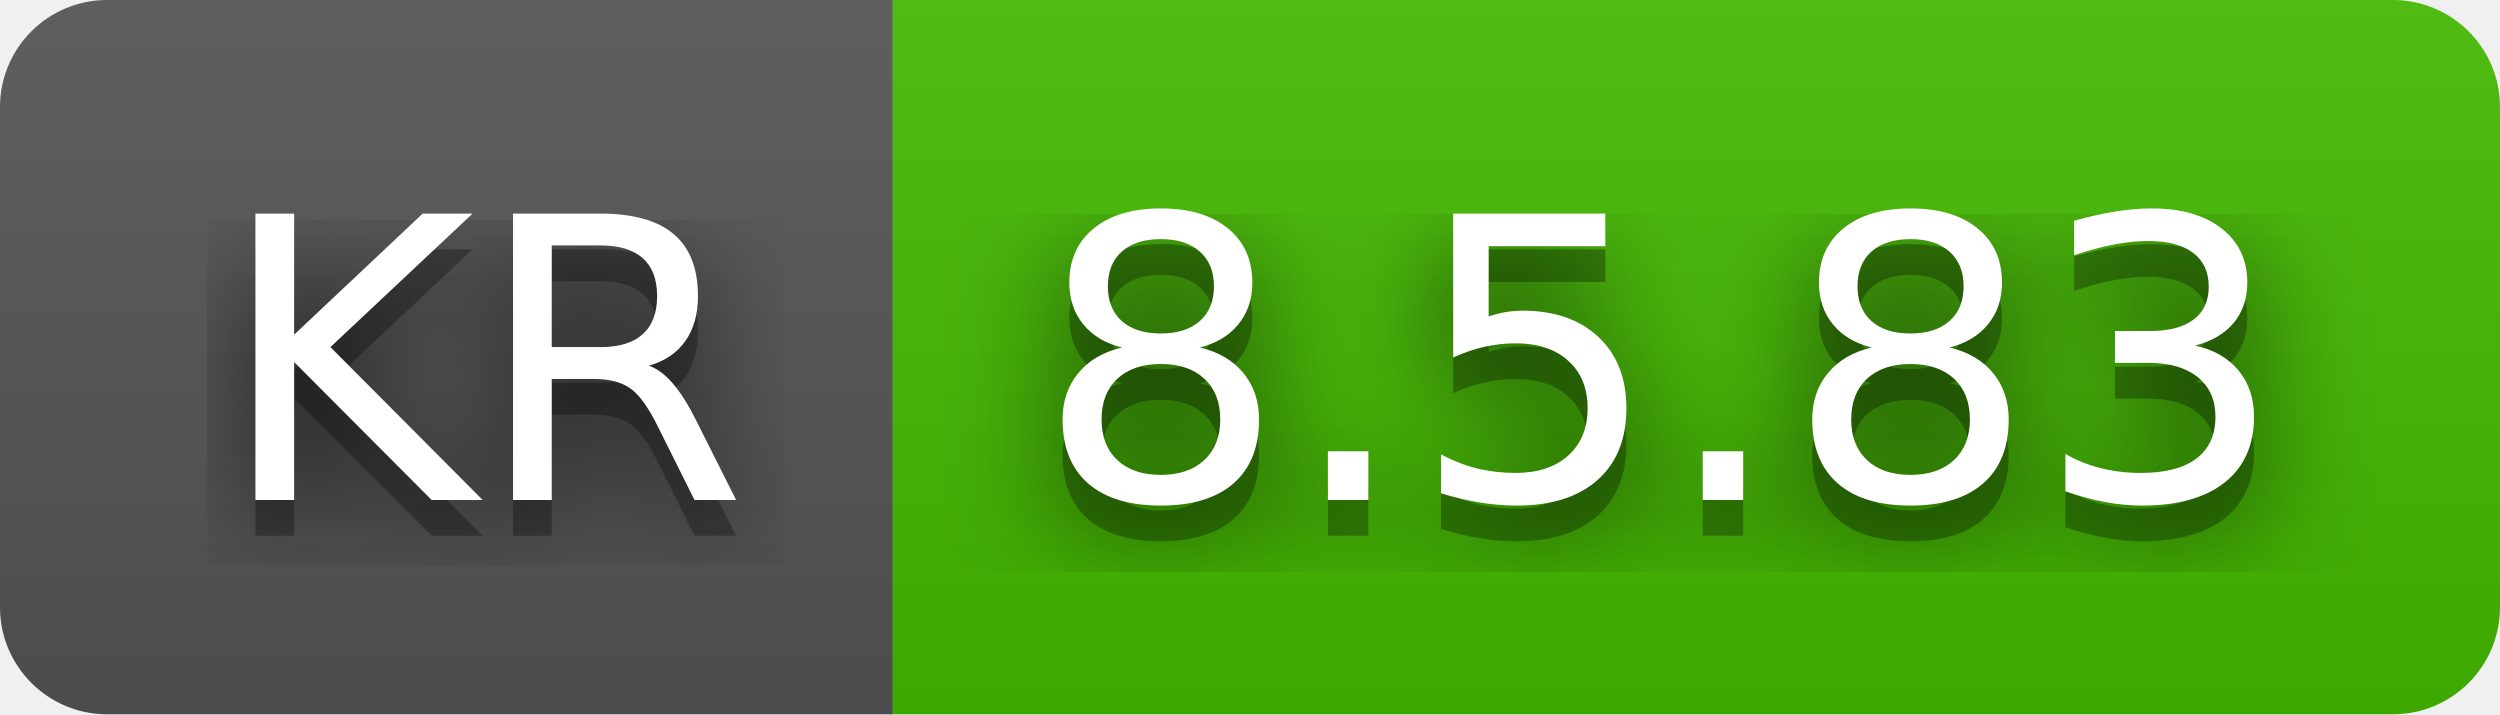
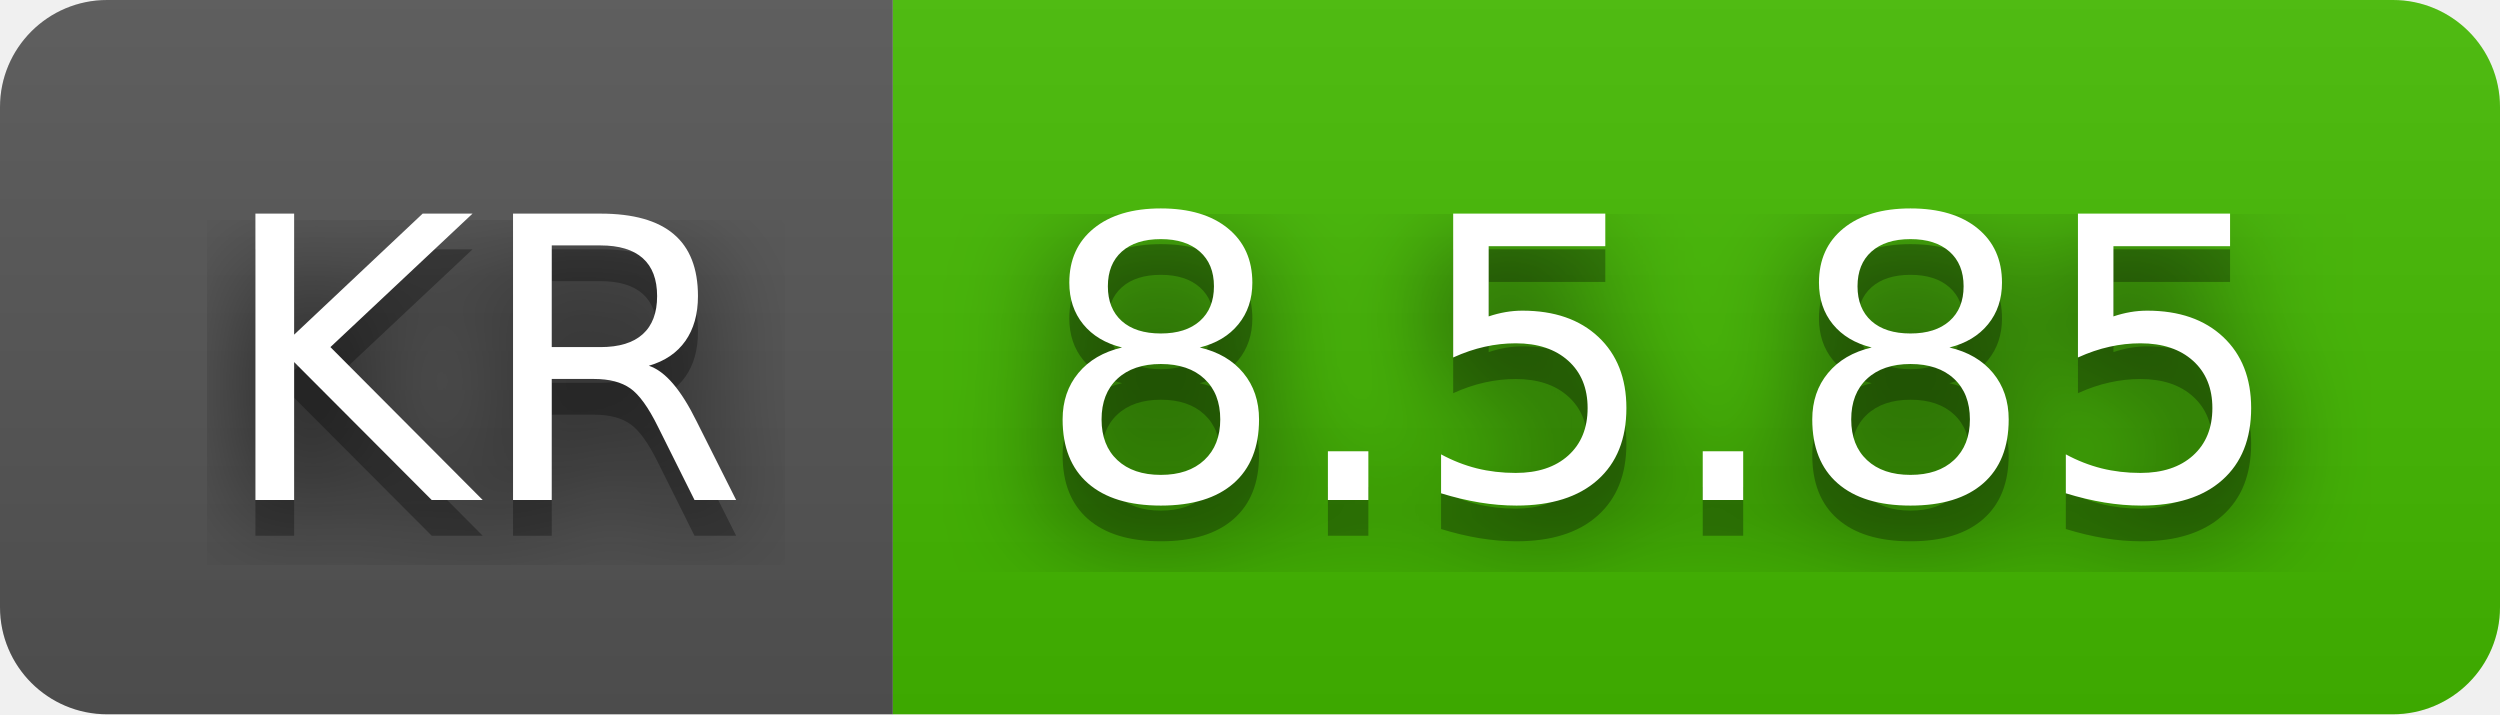
- <svg xmlns="http://www.w3.org/2000/svg" width="70" height="20" role="img" aria-label="KR: 8.5.83">
+ <svg xmlns="http://www.w3.org/2000/svg" width="70" height="20" role="img" aria-label="KR: 8.5.85">
  <filter id="blur">
    <feGaussianBlur stdDeviation="16" />
  </filter>
  <linearGradient id="s" x2="0" y2="100%">
    <stop offset="0" stop-color="#bbb" stop-opacity=".1" />
    <stop offset="1" stop-opacity=".1" />
  </linearGradient>
  <clipPath id="r">
    <rect width="70" height="20" rx="3" />
  </clipPath>
  <g clip-path="url(#r)">
    <rect width="25" height="20" fill="#555" />
    <rect x="25" width="45" height="20" fill="#4b0" />
    <rect width="70" height="20" fill="url(#s)" />
  </g>
  <g fill="#fff" text-anchor="middle" font-family="Verdana,Geneva,DejaVu Sans,sans-serif" text-rendering="geometricPrecision" font-size="110">
    <g transform="scale(.1)">
      <g aria-hidden="true" fill="#010101">
        <text x="135" y="150" fill-opacity=".8" filter="url(#blur)" textLength="150">KR</text>
        <text x="135" y="150" fill-opacity=".3" textLength="150">KR</text>
      </g>
      <text x="135" y="140" textLength="150">KR</text>
    </g>
    <g transform="scale(.1)">
      <g aria-hidden="true" fill="#010101">
-         <text x="465" y="150" fill-opacity=".8" filter="url(#blur)" textLength="350">8.5.83</text>
-         <text x="465" y="150" fill-opacity=".3" textLength="350">8.5.83</text>
+         <text x="465" y="150" fill-opacity=".8" filter="url(#blur)" textLength="350">8.5.85</text>
+         <text x="465" y="150" fill-opacity=".3" textLength="350">8.5.85</text>
      </g>
-       <text x="465" y="140" textLength="350">8.5.83</text>
+       <text x="465" y="140" textLength="350">8.5.85</text>
    </g>
  </g>
</svg>
